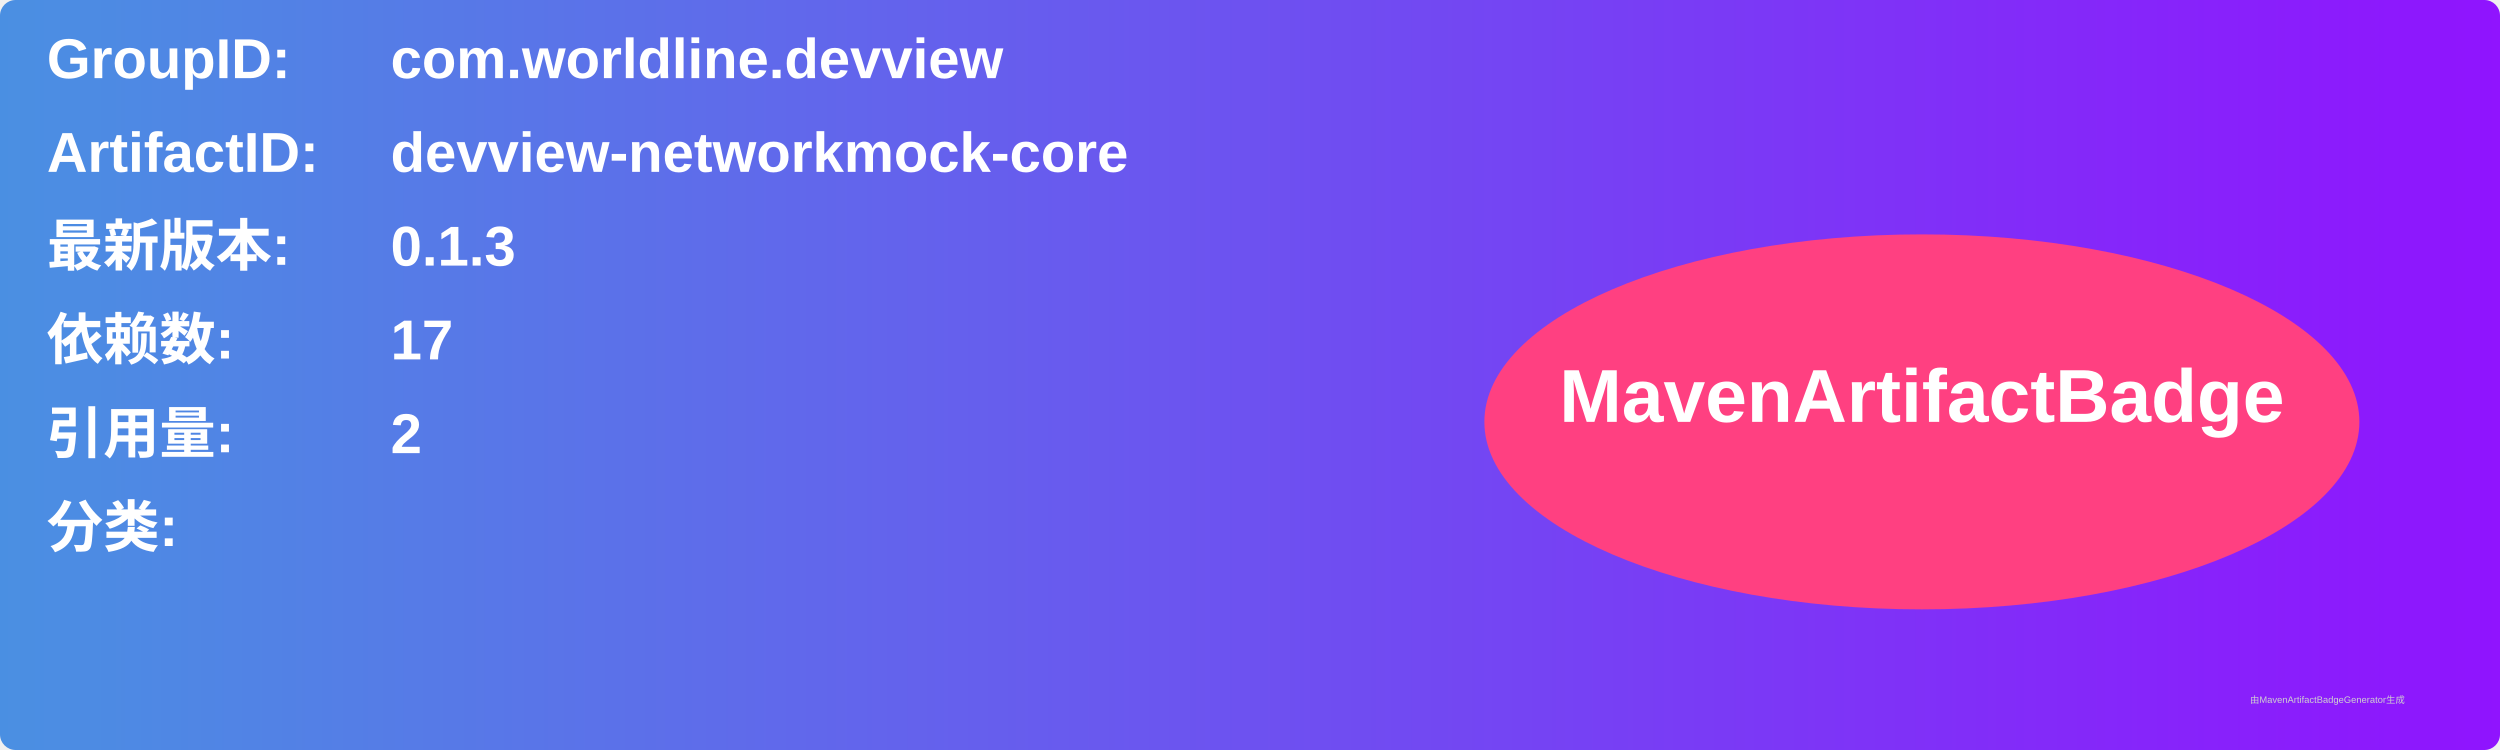
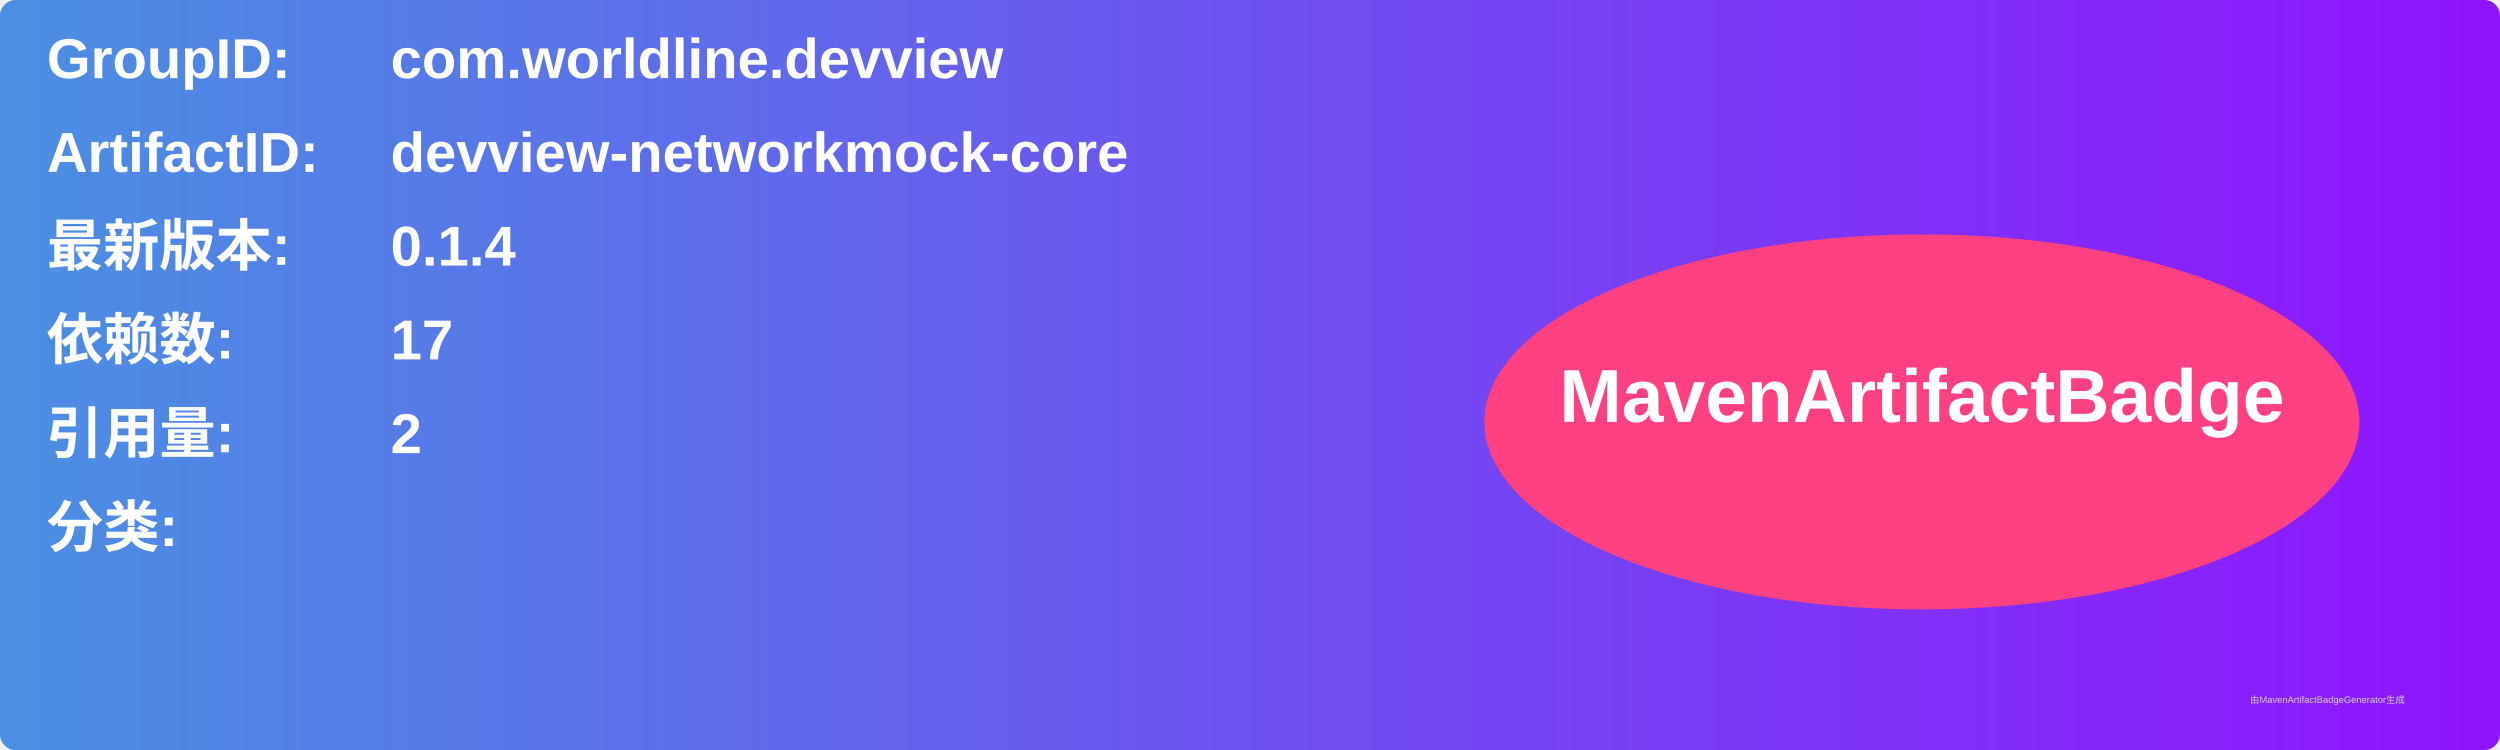
<svg xmlns="http://www.w3.org/2000/svg" width="800" height="240" viewBox="0 0 800 240">
  <linearGradient id="grad" x1="0%" y1="0%" x2="100%" y2="0%">
    <stop offset="0%" stop-color="#4a90e2" />
    <stop offset="100%" stop-color="#9013fe" />
  </linearGradient>
  <rect width="100%" height="100%" rx="5" ry="5" fill="url(#grad)" />
  <g transform="translate(15, 15)">
    <text x="0" y="10" font-family="Arial" font-size="18" fill="white" font-weight="bold" width="260">GroupID:</text>
    <text x="110" y="10" font-family="Arial" font-size="18" fill="white" font-weight="bold" width="460">com.worldline.devview</text>
    <text x="0" y="40" font-family="Arial" font-size="18" fill="white" font-weight="bold" width="260">ArtifactID:</text>
    <text x="110" y="40" font-family="Arial" font-size="18" fill="white" font-weight="bold" width="460">devview-networkmock-core</text>
    <text x="0" y="70" font-family="Arial" font-size="18" fill="white" font-weight="bold">最新版本:</text>
    <text x="110" y="70" font-family="Arial" font-size="18" fill="white" font-weight="bold">
-       <tspan font-weight="bold">0.1.3</tspan>
+       <tspan font-weight="bold">0.1.4</tspan>
    </text>
    <text x="0" y="100" font-family="Arial" font-size="18" fill="white" font-weight="bold">依赖数: </text>
    <text x="110" y="100" font-family="Arial" font-size="18" fill="white">
      <tspan font-weight="bold">17</tspan>
    </text>
    <text x="0" y="130" font-family="Arial" font-size="18" fill="white" font-weight="bold">引用量: </text>
    <text x="110" y="130" font-family="Arial" font-size="18" fill="white">
      <tspan font-weight="bold">2</tspan>
    </text>
    <text x="0" y="160" font-family="Arial" font-size="18" fill="white" font-weight="bold">分类:</text>
    <text x="10" y="190" font-family="Arial" font-size="10" fill="white">
      <tspan font-weight="bold" />
    </text>
    <ellipse cx="600" cy="120" rx="140" ry="60" fill="#ff4081" />
    <text x="600" y="120" text-anchor="middle" font-family="Arial" font-size="24" fill="white" font-weight="bold">MavenArtifactBadge</text>
  </g>
  <text x="720" y="225" font-family="Arial" font-size="3" fill="#d0d0d0">由MavenArtifactBadgeGenerator生成</text>
</svg>
